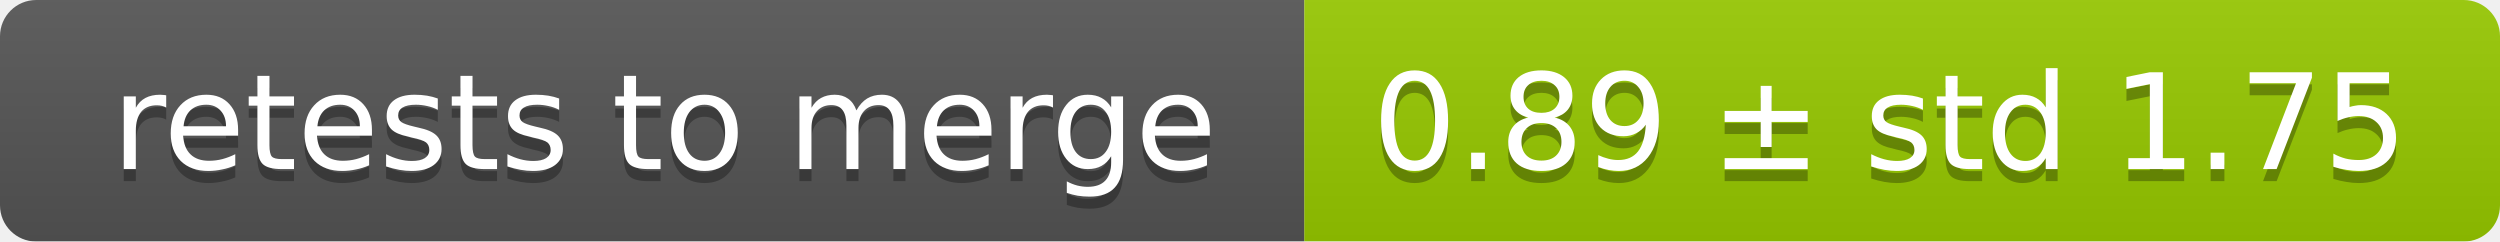
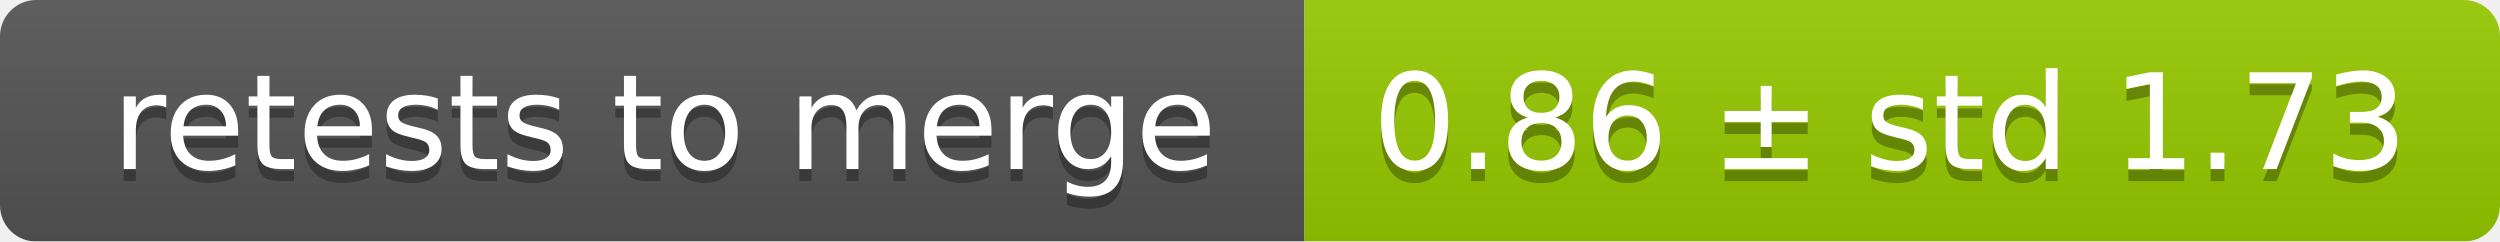
<svg xmlns="http://www.w3.org/2000/svg" width="207" height="20">
  <linearGradient id="smooth" x2="0" y2="100%">
    <stop offset="0" stop-color="#bbb" stop-opacity=".1" />
    <stop offset="1" stop-opacity=".1" />
  </linearGradient>
  <mask id="round">
    <rect width="207" height="20" rx="3" fill="#fff" />
  </mask>
  <g mask="url(#round)">
    <rect width="108" height="20" fill="#555" />
    <rect x="108" width="99" height="20" fill="#97ca00" />
    <rect width="207" height="20" fill="url(#smooth)" />
  </g>
  <g fill="#fff" text-anchor="middle" font-family="DejaVu Sans,Verdana,Geneva,sans-serif" font-size="11">
    <text x="55" y="15" fill="#010101" fill-opacity=".3">retests to merge</text>
    <text x="55" y="14">retests to merge</text>
-     <text x="156.5" y="15" fill="#010101" fill-opacity=".3">0.89 ± std 1.75</text>
-     <text x="156.5" y="14">0.89 ± std 1.75</text>
+     <text x="156.5" y="15" fill="#010101" fill-opacity=".3">0.86 ± std 1.73</text>
+     <text x="156.5" y="14">0.86 ± std 1.73</text>
  </g>
</svg>
